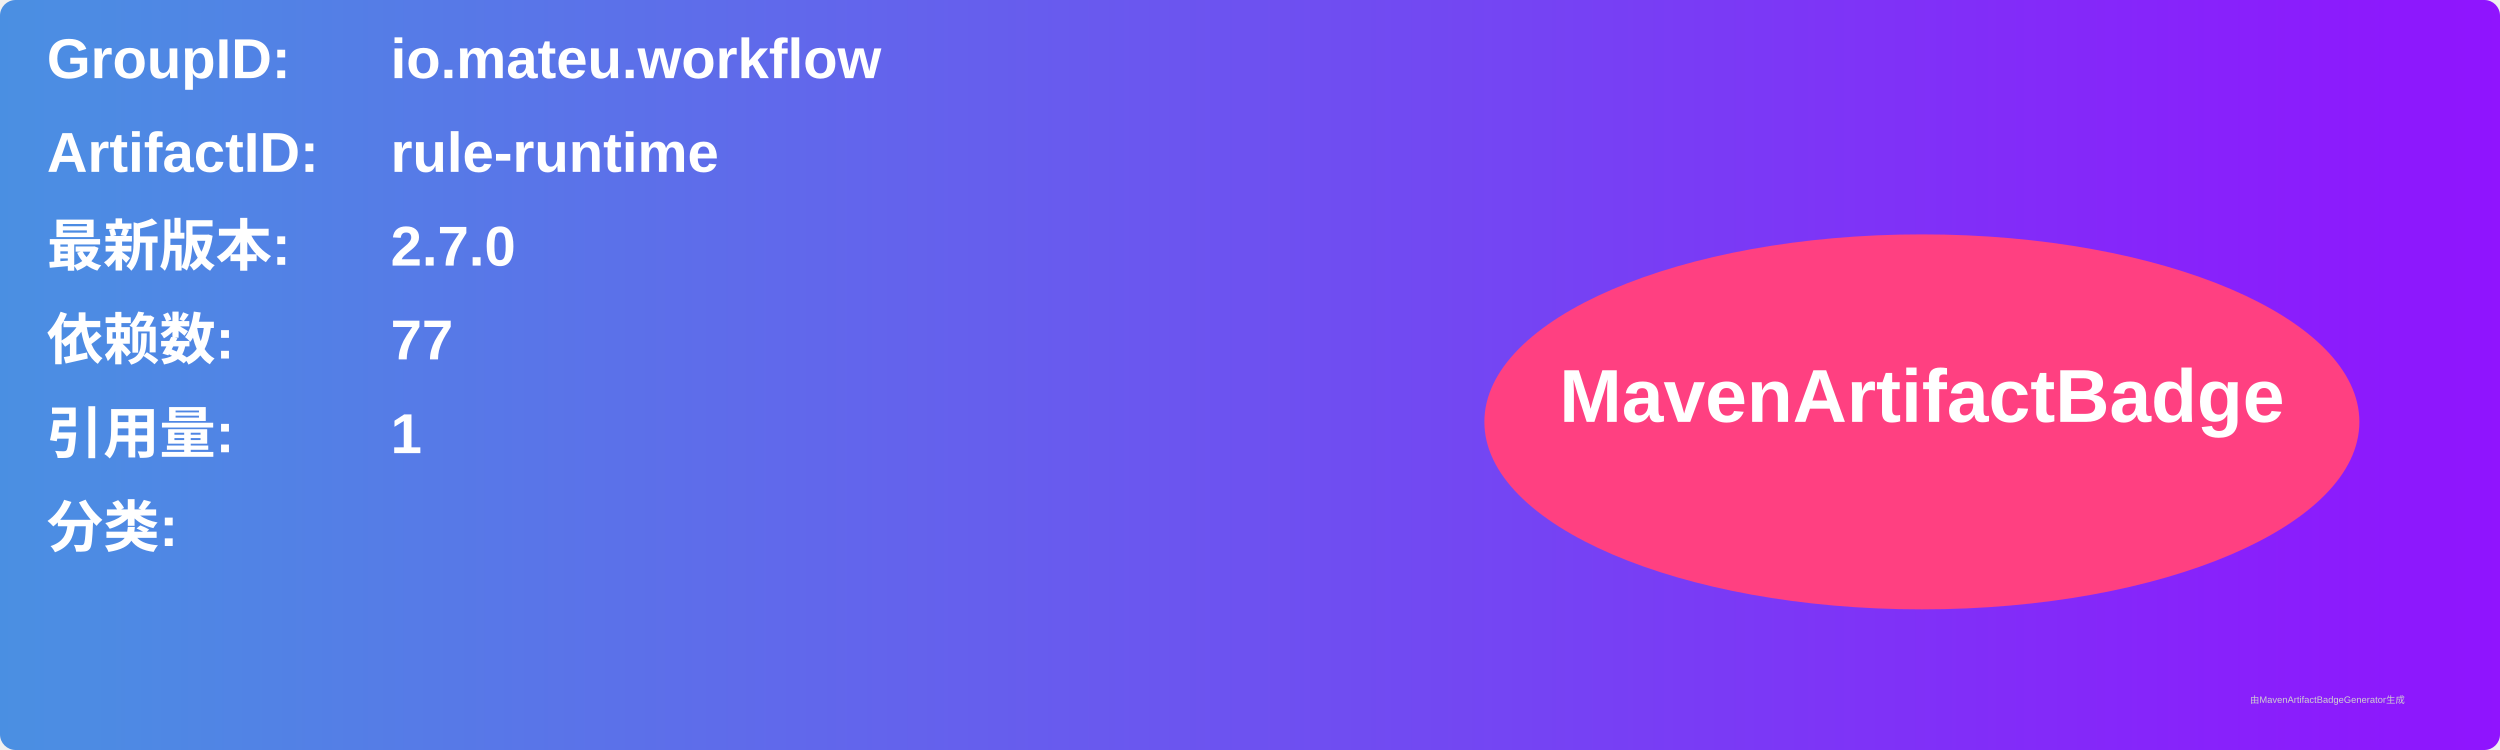
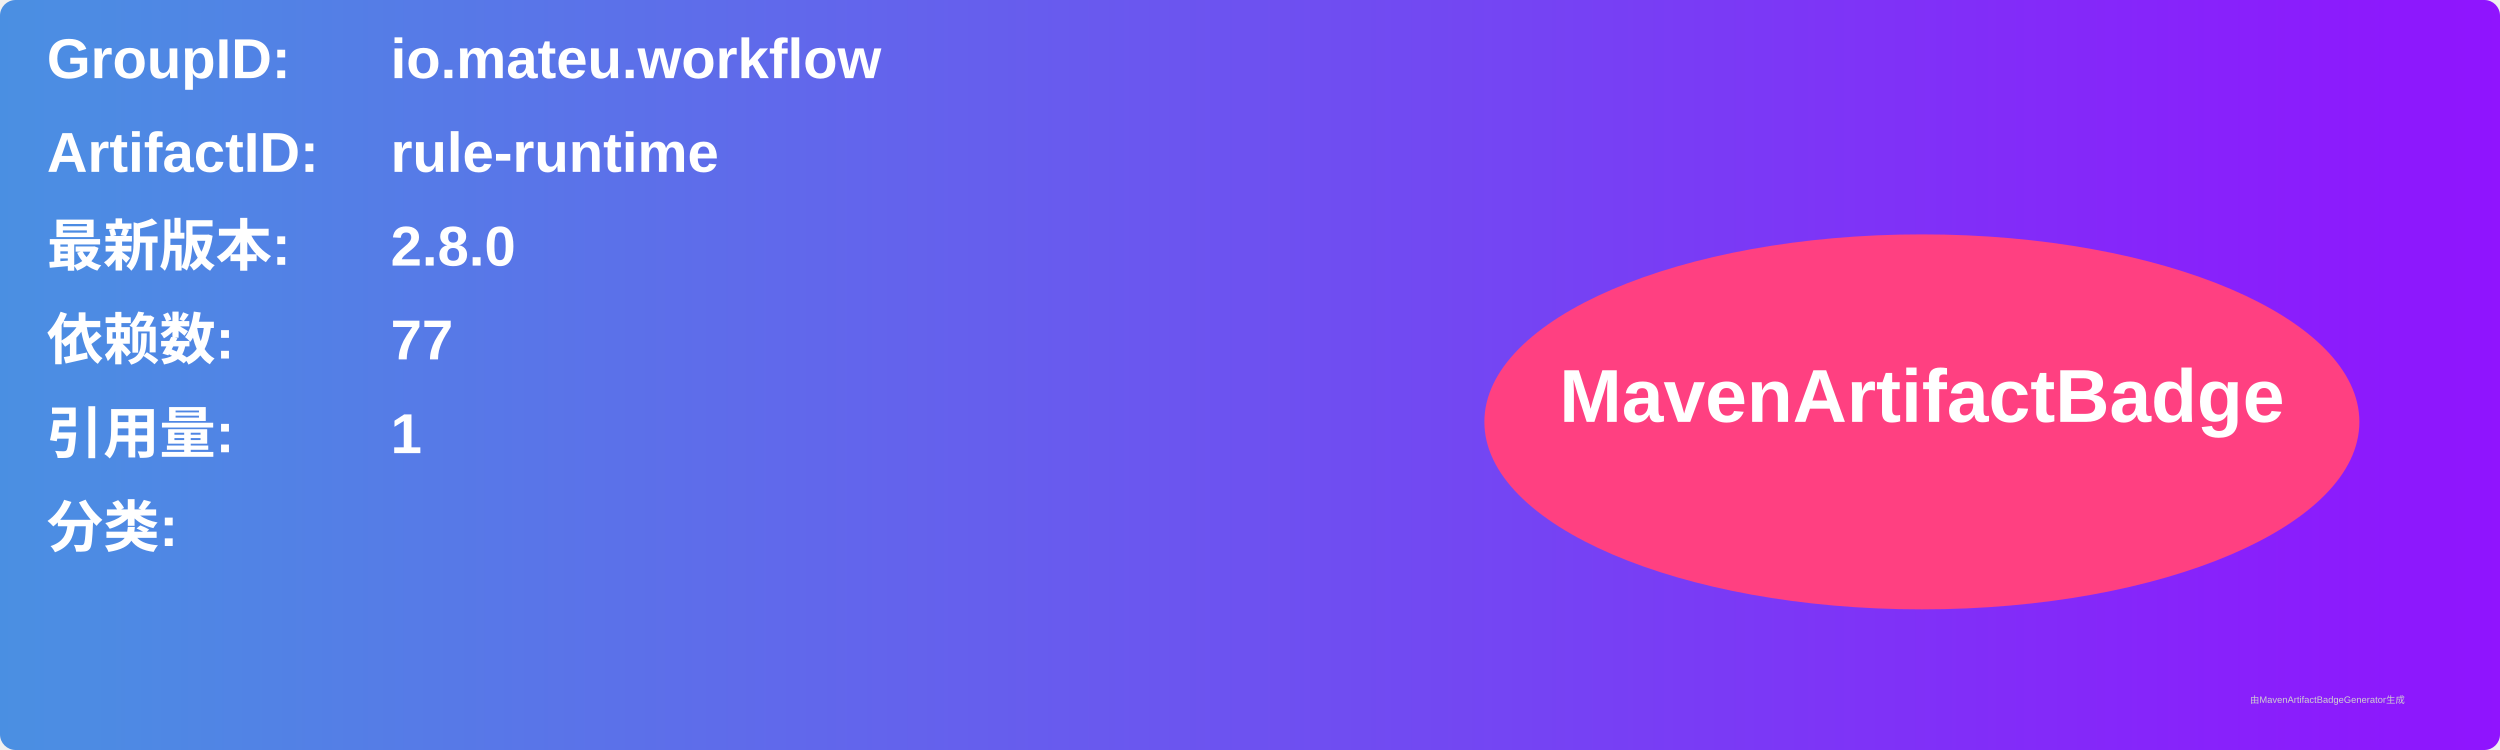
<svg xmlns="http://www.w3.org/2000/svg" width="800" height="240" viewBox="0 0 800 240">
  <linearGradient id="grad" x1="0%" y1="0%" x2="100%" y2="0%">
    <stop offset="0%" stop-color="#4a90e2" />
    <stop offset="100%" stop-color="#9013fe" />
  </linearGradient>
  <rect width="100%" height="100%" rx="5" ry="5" fill="url(#grad)" />
  <g transform="translate(15, 15)">
    <text x="0" y="10" font-family="Arial" font-size="18" fill="white" font-weight="bold" width="260">GroupID:</text>
    <text x="110" y="10" font-family="Arial" font-size="18" fill="white" font-weight="bold" width="460">io.mateu.workflow</text>
    <text x="0" y="40" font-family="Arial" font-size="18" fill="white" font-weight="bold" width="260">ArtifactID:</text>
    <text x="110" y="40" font-family="Arial" font-size="18" fill="white" font-weight="bold" width="460">rule-runtime</text>
    <text x="0" y="70" font-family="Arial" font-size="18" fill="white" font-weight="bold">最新版本:</text>
    <text x="110" y="70" font-family="Arial" font-size="18" fill="white" font-weight="bold">
-       <tspan font-weight="bold">2.7.0</tspan>
+       <tspan font-weight="bold">2.8.0</tspan>
    </text>
    <text x="0" y="100" font-family="Arial" font-size="18" fill="white" font-weight="bold">依赖数: </text>
    <text x="110" y="100" font-family="Arial" font-size="18" fill="white">
      <tspan font-weight="bold">77</tspan>
    </text>
    <text x="0" y="130" font-family="Arial" font-size="18" fill="white" font-weight="bold">引用量: </text>
    <text x="110" y="130" font-family="Arial" font-size="18" fill="white">
      <tspan font-weight="bold">1</tspan>
    </text>
    <text x="0" y="160" font-family="Arial" font-size="18" fill="white" font-weight="bold">分类:</text>
    <text x="10" y="190" font-family="Arial" font-size="10" fill="white">
      <tspan font-weight="bold" />
    </text>
    <ellipse cx="600" cy="120" rx="140" ry="60" fill="#ff4081" />
    <text x="600" y="120" text-anchor="middle" font-family="Arial" font-size="24" fill="white" font-weight="bold">MavenArtifactBadge</text>
  </g>
  <text x="720" y="225" font-family="Arial" font-size="3" fill="#d0d0d0">由MavenArtifactBadgeGenerator生成</text>
</svg>
